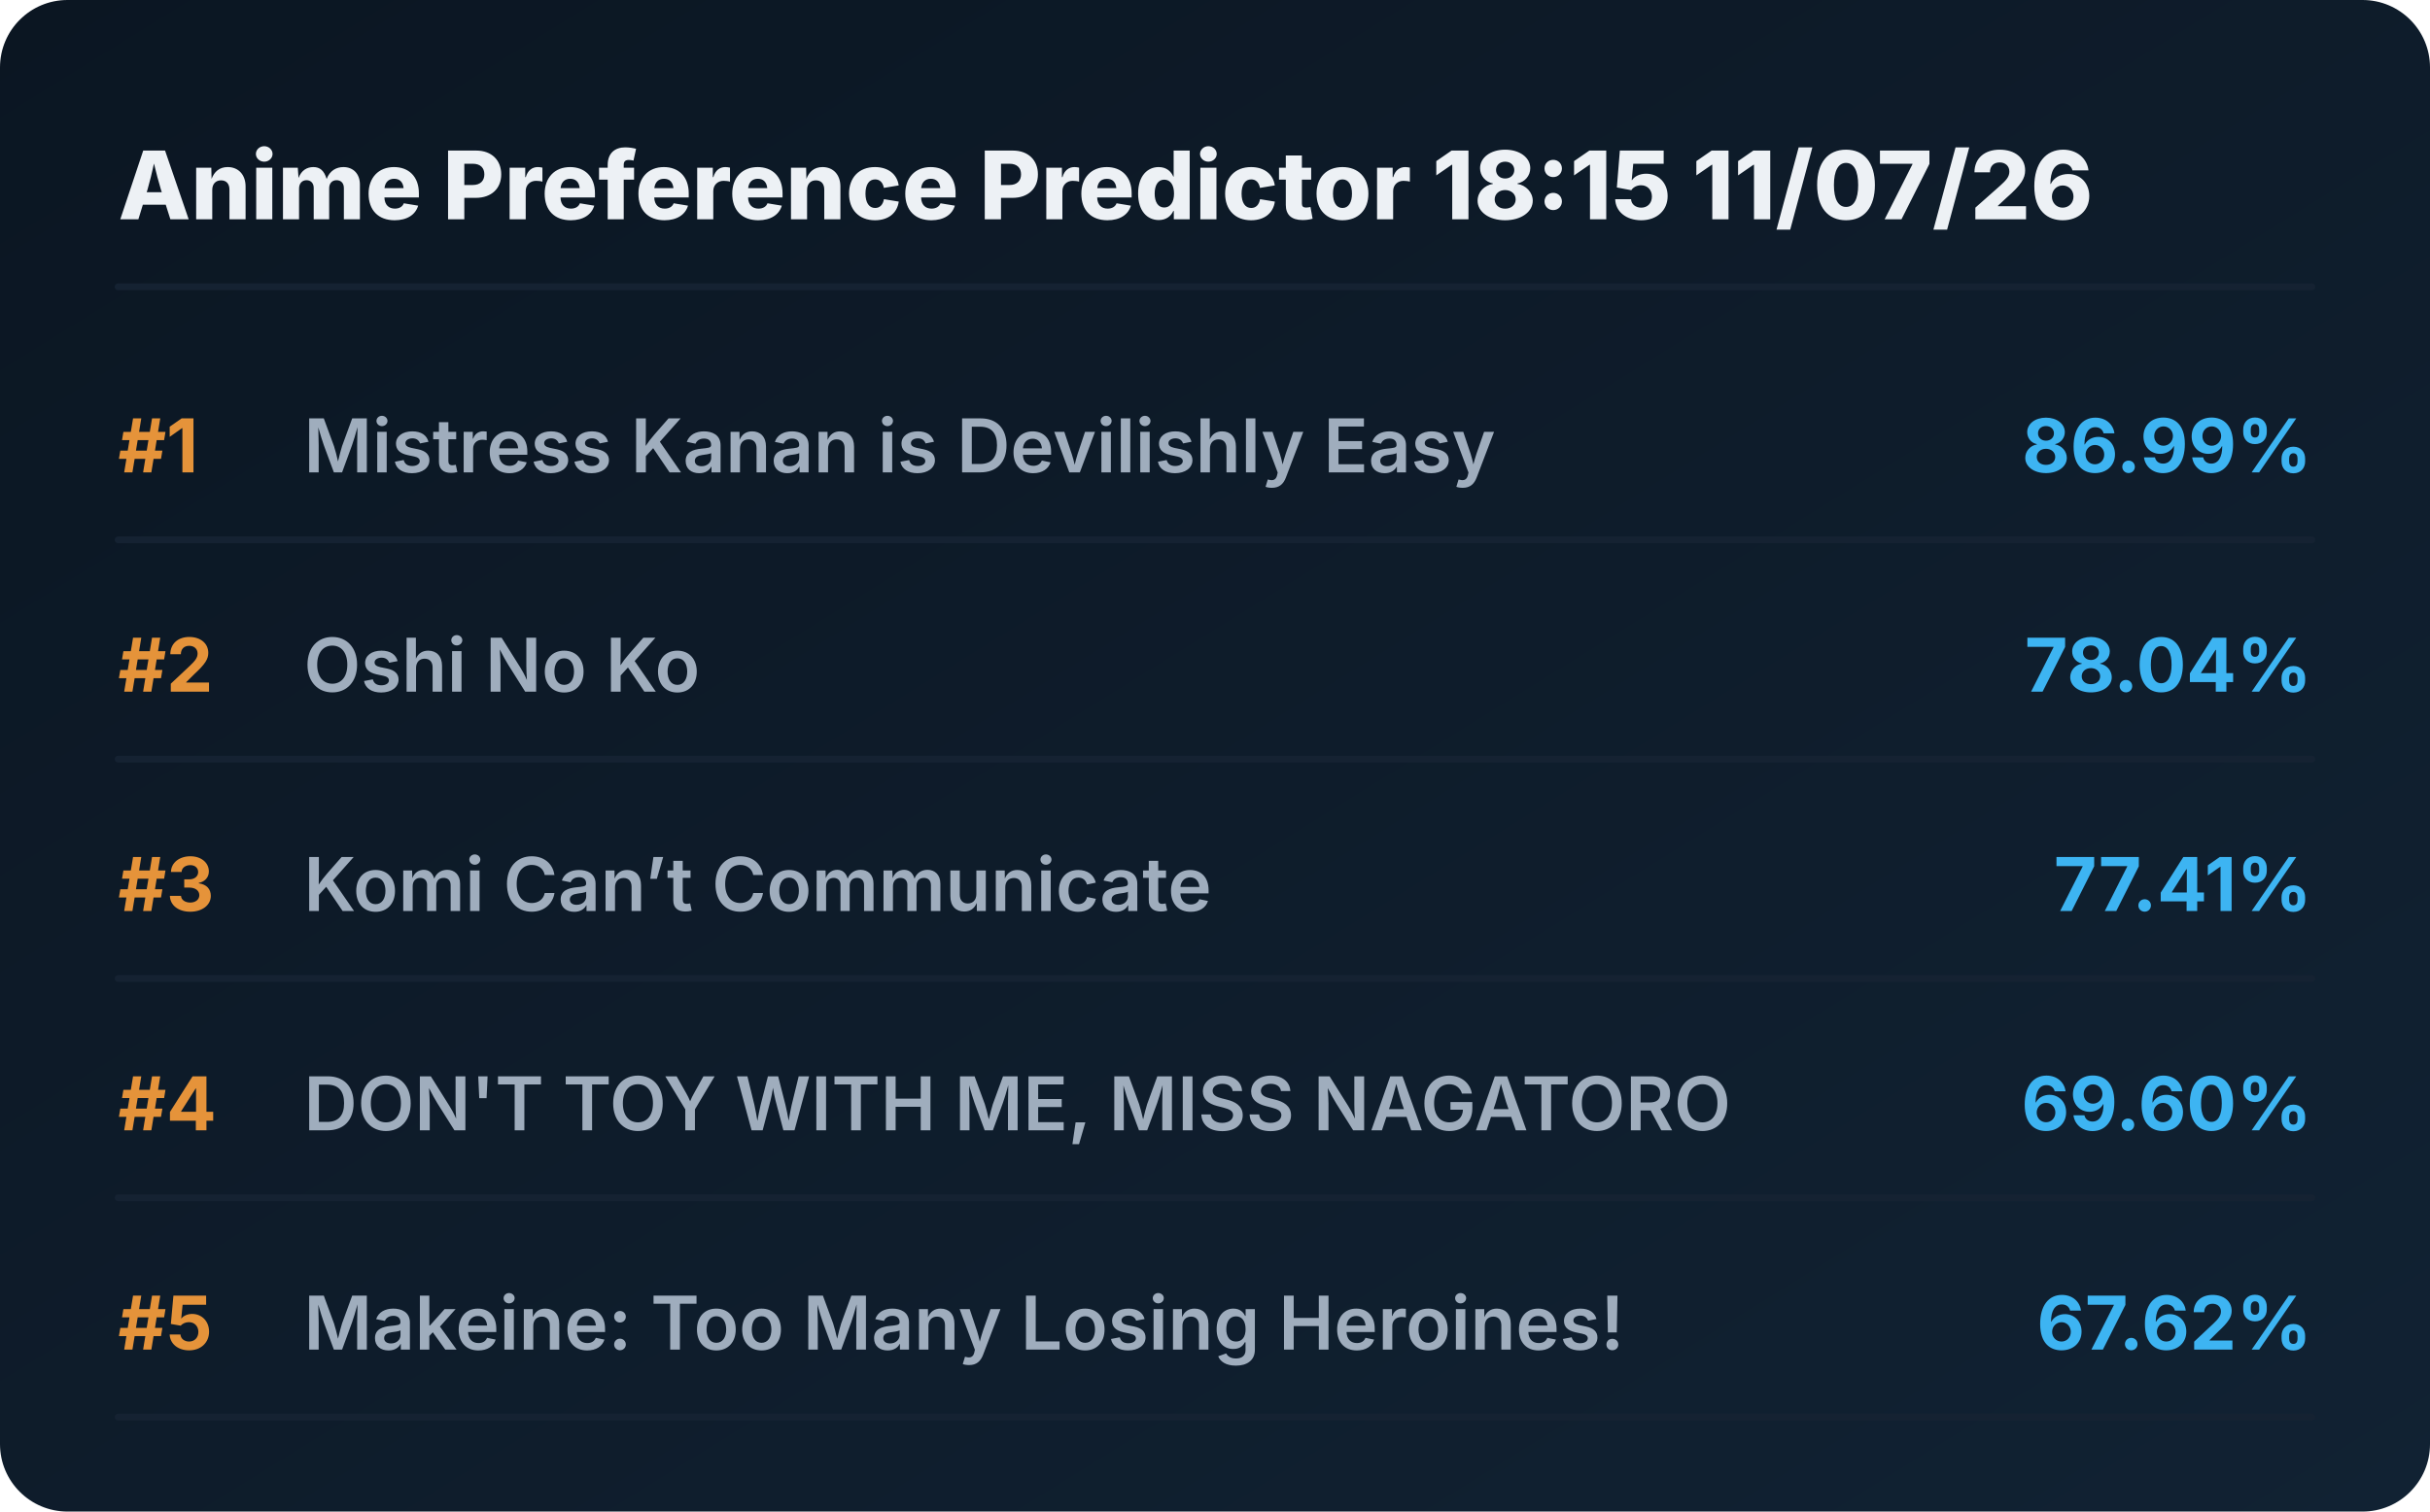
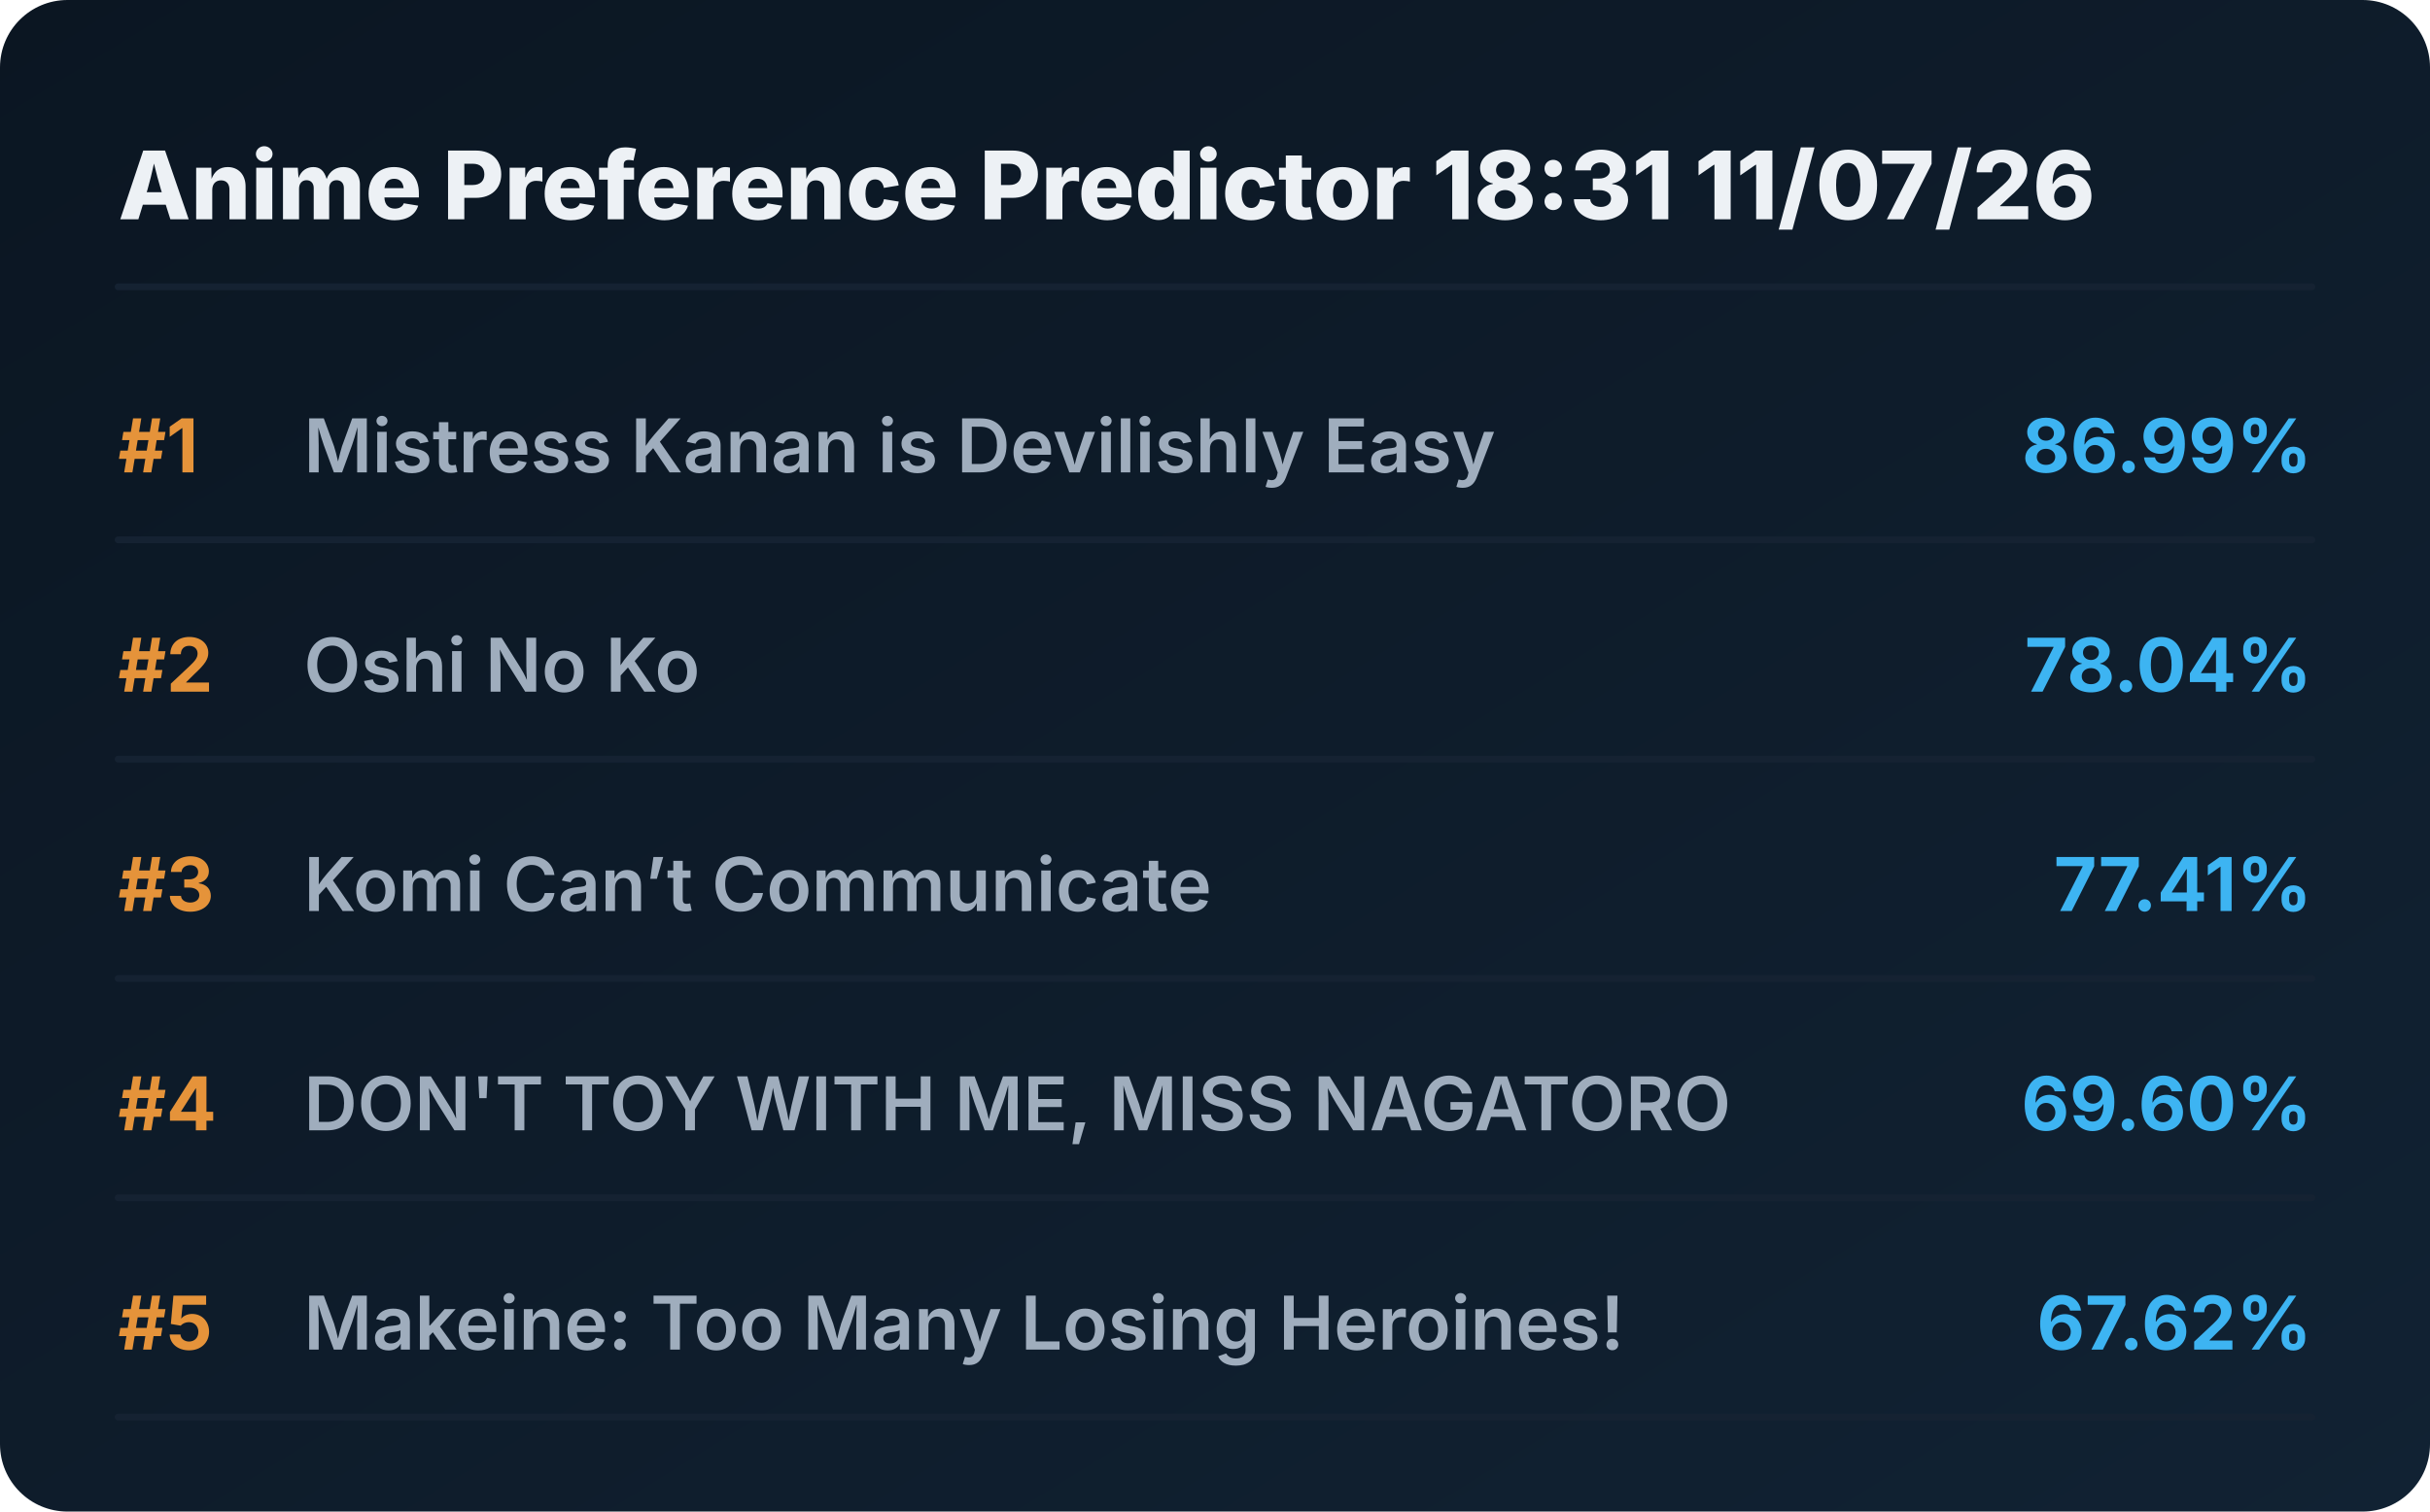
<svg xmlns="http://www.w3.org/2000/svg" viewBox="0 0 720 448" preserveAspectRatio="xMidYMid meet" style="width: 100%; height: auto; max-width: 720px;">
  <defs>
    <linearGradient id="boxGrad" x1="0%" y1="0%" x2="100%" y2="100%">
      <stop offset="0%" stop-color="#0b1622" />
      <stop offset="100%" stop-color="#112233" />
    </linearGradient>
    <clipPath id="titleClip">
      <rect x="90" y="0" width="510" height="100%" />
    </clipPath>
  </defs>
  <style>
    .bg { fill: url(#boxGrad); rx: 20px; }
    .header { font-family: 'Overpass', 'Inter', system-ui, sans-serif; font-weight: 800; font-size: 28px; fill: #edf1f5; }
    .rank { font-family: 'Overpass', 'Inter', system-ui, sans-serif; font-weight: 700; font-size: 22px; fill: #e5933a; }
    .title { font-family: 'Overpass', 'Inter', system-ui, sans-serif; font-weight: 600; font-size: 22px; fill: #9fadbd; }
    .score { font-family: 'Overpass', 'Inter', system-ui, sans-serif; font-weight: 700; font-size: 22px; fill: #3db4f2; }
    .line { stroke: #152232; stroke-width: 2; stroke-linecap: round; }
  </style>
  <rect class="bg" width="720" height="448" />
-   <text x="35" y="65" class="header">Anime Preference Predictor 18:15 11/07/26</text>
+   <text x="35" y="65" class="header">Anime Preference Predictor 18:31 11/07/26</text>
  <line x1="35" y1="85" x2="685" y2="85" class="line" />
  <g transform="translate(0, 0)">
    <text x="35" y="140" class="rank">#1</text>
    <text x="90" y="140" class="title">Mistress Kanan is Devilishly Easy</text>
    <text x="685" y="140" class="score" text-anchor="end">86.99%</text>
    <line x1="35" y1="160" x2="685" y2="160" class="line" />
  </g>
  <g transform="translate(0, 65)">
    <text x="35" y="140" class="rank">#2</text>
    <text x="90" y="140" class="title">Oshi No Ko</text>
    <text x="685" y="140" class="score" text-anchor="end">78.04%</text>
    <line x1="35" y1="160" x2="685" y2="160" class="line" />
  </g>
  <g transform="translate(0, 130)">
    <text x="35" y="140" class="rank">#3</text>
    <text x="90" y="140" class="title">Komi Can’t Communicate</text>
    <text x="685" y="140" class="score" text-anchor="end">77.41%</text>
    <line x1="35" y1="160" x2="685" y2="160" class="line" />
  </g>
  <g transform="translate(0, 195)">
    <text x="35" y="140" class="rank">#4</text>
    <text x="90" y="140" class="title">DON'T TOY WITH ME, MISS NAGATORO</text>
    <text x="685" y="140" class="score" text-anchor="end">69.60%</text>
    <line x1="35" y1="160" x2="685" y2="160" class="line" />
  </g>
  <g transform="translate(0, 260)">
    <text x="35" y="140" class="rank">#5</text>
    <text x="90" y="140" class="title">Makeine: Too Many Losing Heroines!</text>
    <text x="685" y="140" class="score" text-anchor="end">67.62%</text>
    <line x1="35" y1="160" x2="685" y2="160" class="line" />
  </g>
</svg>
